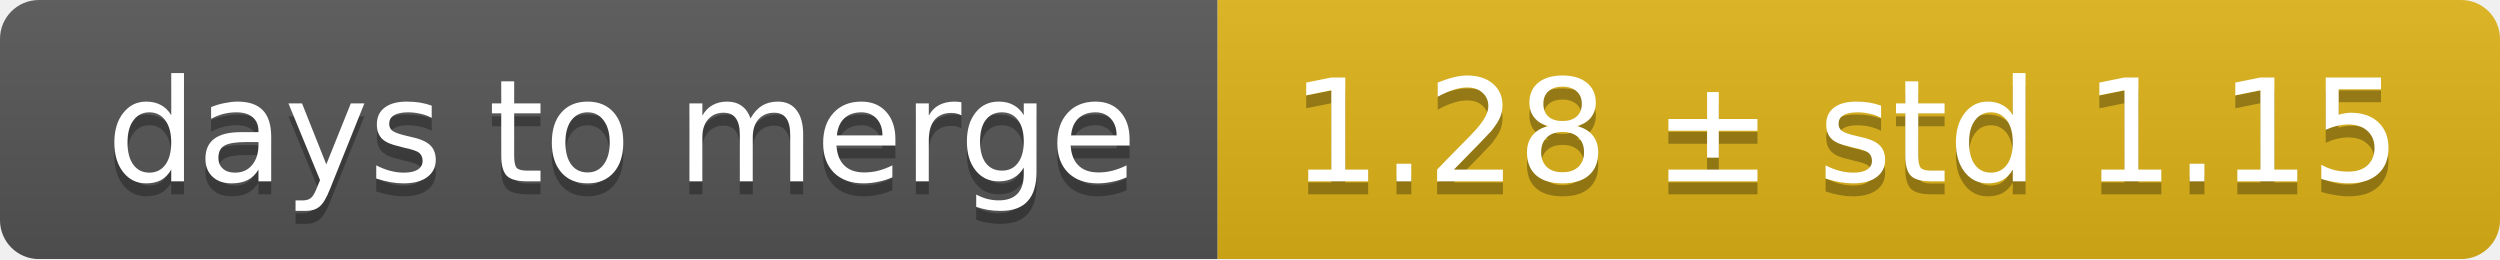
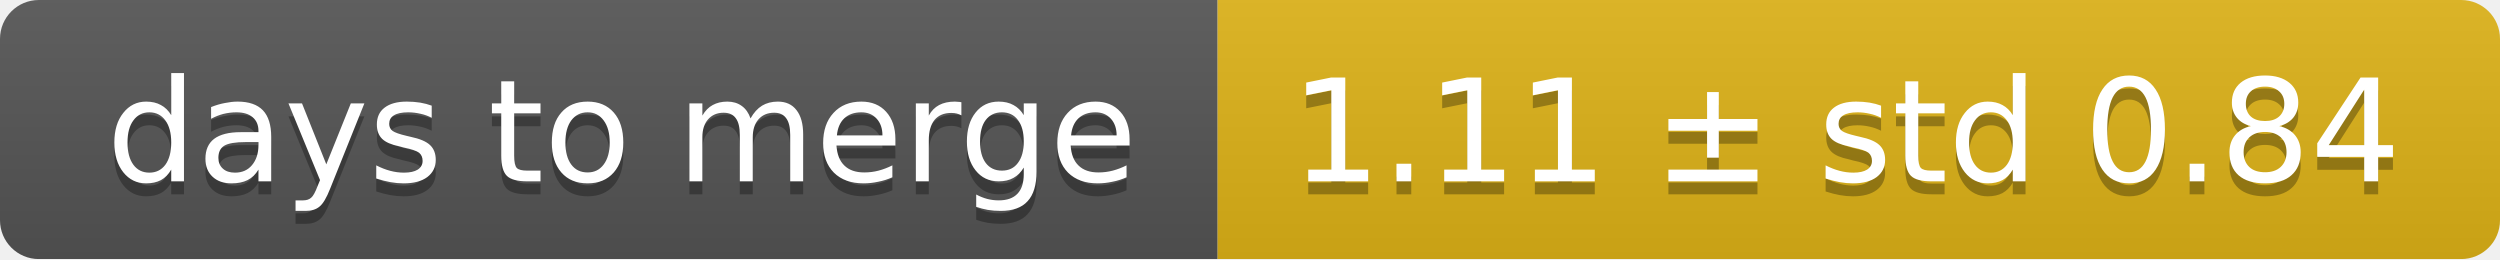
<svg xmlns="http://www.w3.org/2000/svg" width="193" height="20">
  <linearGradient id="smooth" x2="0" y2="100%">
    <stop offset="0" stop-color="#bbb" stop-opacity=".1" />
    <stop offset="1" stop-opacity=".1" />
  </linearGradient>
  <mask id="round">
    <rect width="193" height="20" rx="3" fill="#fff" />
  </mask>
  <g mask="url(#round)">
    <rect width="94" height="20" fill="#555" />
    <rect x="94" width="99" height="20" fill="#dfb317" />
    <rect width="193" height="20" fill="url(#smooth)" />
  </g>
  <g fill="#fff" text-anchor="middle" font-family="DejaVu Sans,Verdana,Geneva,sans-serif" font-size="11">
    <text x="48" y="15" fill="#010101" fill-opacity=".3">days to merge</text>
    <text x="48" y="14">days to merge</text>
-     <text x="142.5" y="15" fill="#010101" fill-opacity=".3">1.28 ± std 1.15</text>
-     <text x="142.5" y="14">1.28 ± std 1.15</text>
+     <text x="142.5" y="15" fill="#010101" fill-opacity=".3">1.11 ± std 0.84</text>
+     <text x="142.5" y="14">1.11 ± std 0.84</text>
  </g>
</svg>
